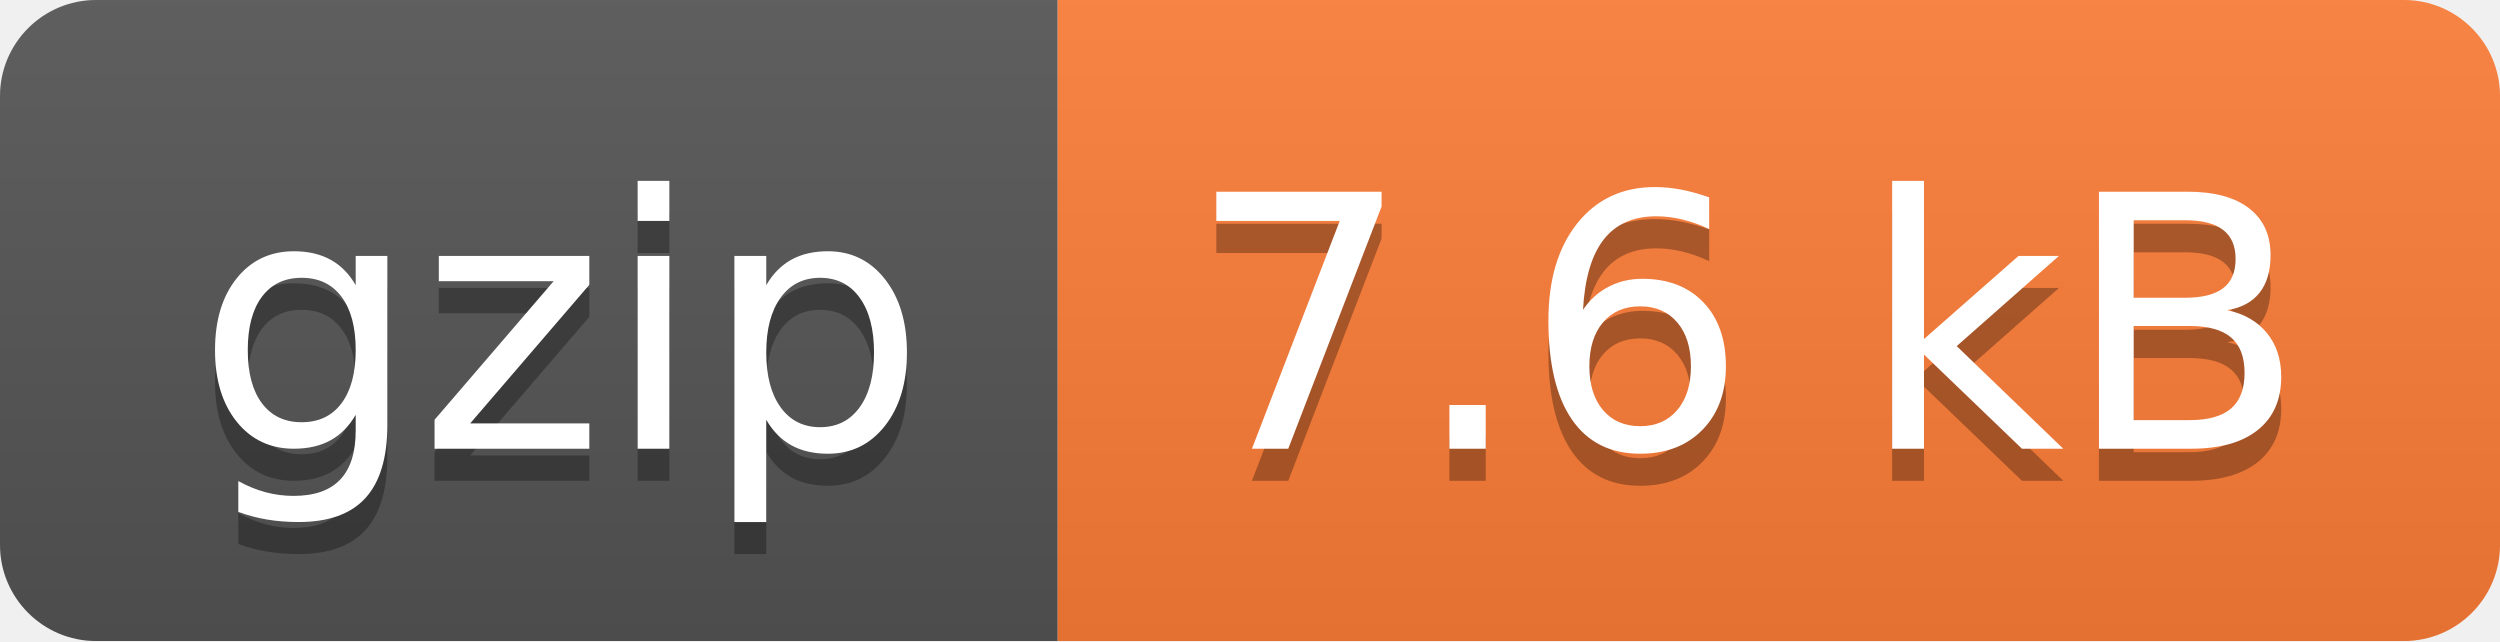
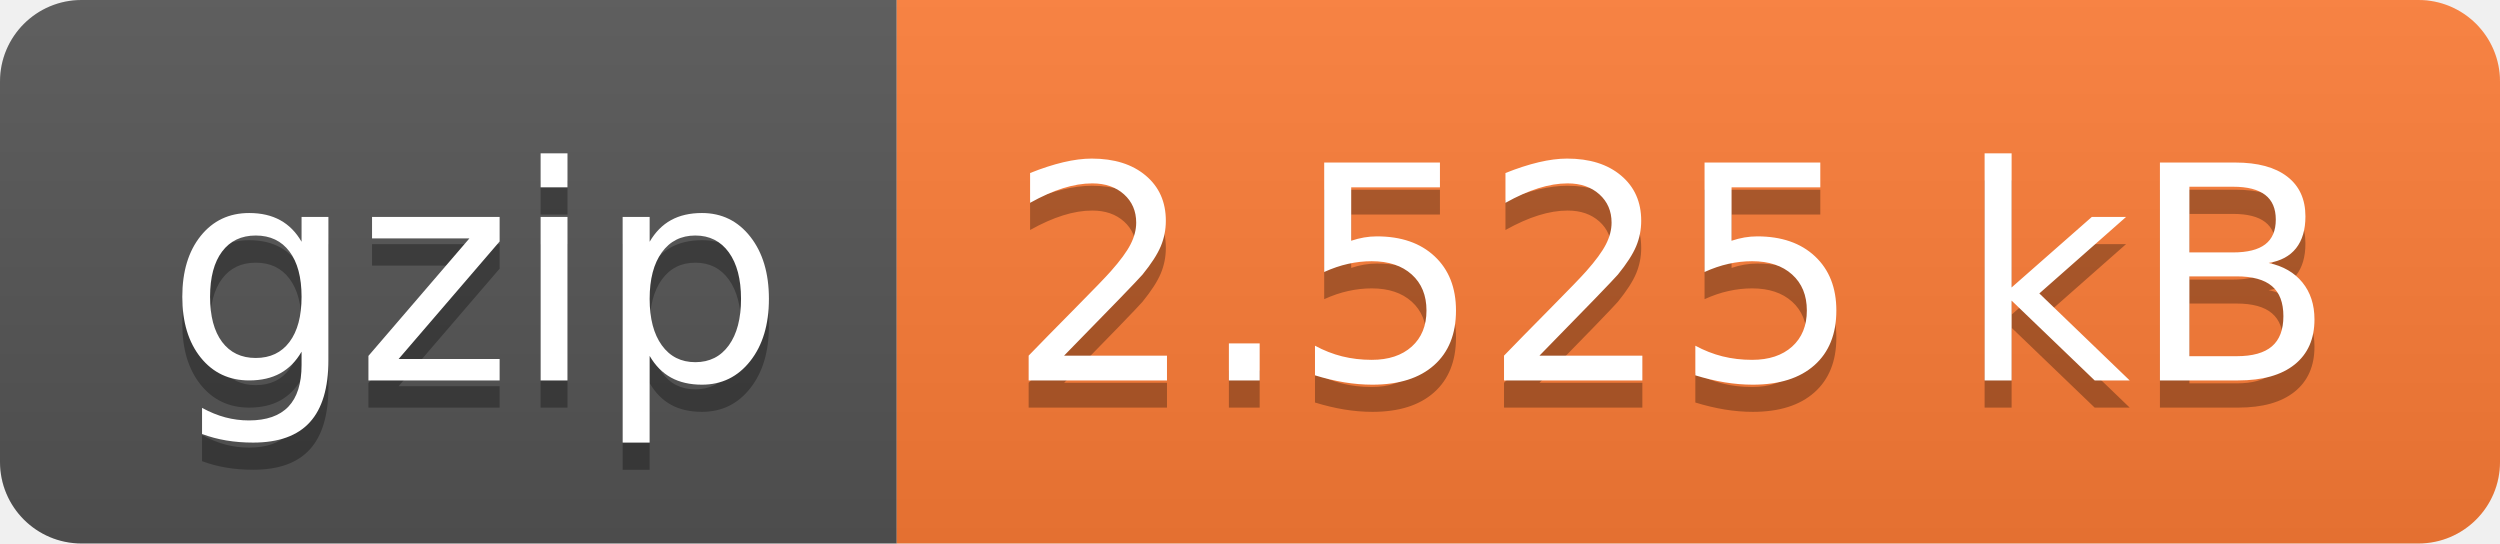
- <svg xmlns="http://www.w3.org/2000/svg" width="78" height="20" role="img" aria-label="gzip: 7.6 kB">
+ <svg xmlns="http://www.w3.org/2000/svg" width="92" height="20" role="img" aria-label="gzip: 2.525 kB">
  <linearGradient id="s" x2="0" y2="100%">
    <stop offset="0" stop-color="#bbb" stop-opacity=".1" />
    <stop offset="1" stop-opacity=".1" />
  </linearGradient>
  <clipPath id="r">
-     <rect width="78" height="20" rx="3" fill="#fff" />
+     <rect width="92" height="20" rx="3" fill="#fff" />
  </clipPath>
  <g clip-path="url(#r)">
    <rect width="33" height="20" fill="#555" />
-     <rect x="33" width="45" height="20" fill="#fe7d37" />
-     <rect width="78" height="20" fill="url(#s)" />
+     <rect x="33" width="59" height="20" fill="#fe7d37" />
+     <rect width="92" height="20" fill="url(#s)" />
  </g>
  <g fill="#fff" text-anchor="middle" font-family="Verdana,Geneva,DejaVu Sans,sans-serif" text-rendering="geometricPrecision" font-size="110">
    <text aria-hidden="true" x="175" y="150" fill="#010101" fill-opacity=".3" transform="scale(.1)" textLength="230">gzip</text>
    <text x="175" y="140" transform="scale(.1)" fill="#fff" textLength="230">gzip</text>
-     <text aria-hidden="true" x="545" y="150" fill="#010101" fill-opacity=".3" transform="scale(.1)" textLength="350">7.6 kB</text>
-     <text x="545" y="140" transform="scale(.1)" fill="#fff" textLength="350">7.6 kB</text>
+     <text aria-hidden="true" x="615" y="150" fill="#010101" fill-opacity=".3" transform="scale(.1)" textLength="490">2.525 kB</text>
+     <text x="615" y="140" transform="scale(.1)" fill="#fff" textLength="490">2.525 kB</text>
  </g>
</svg>
